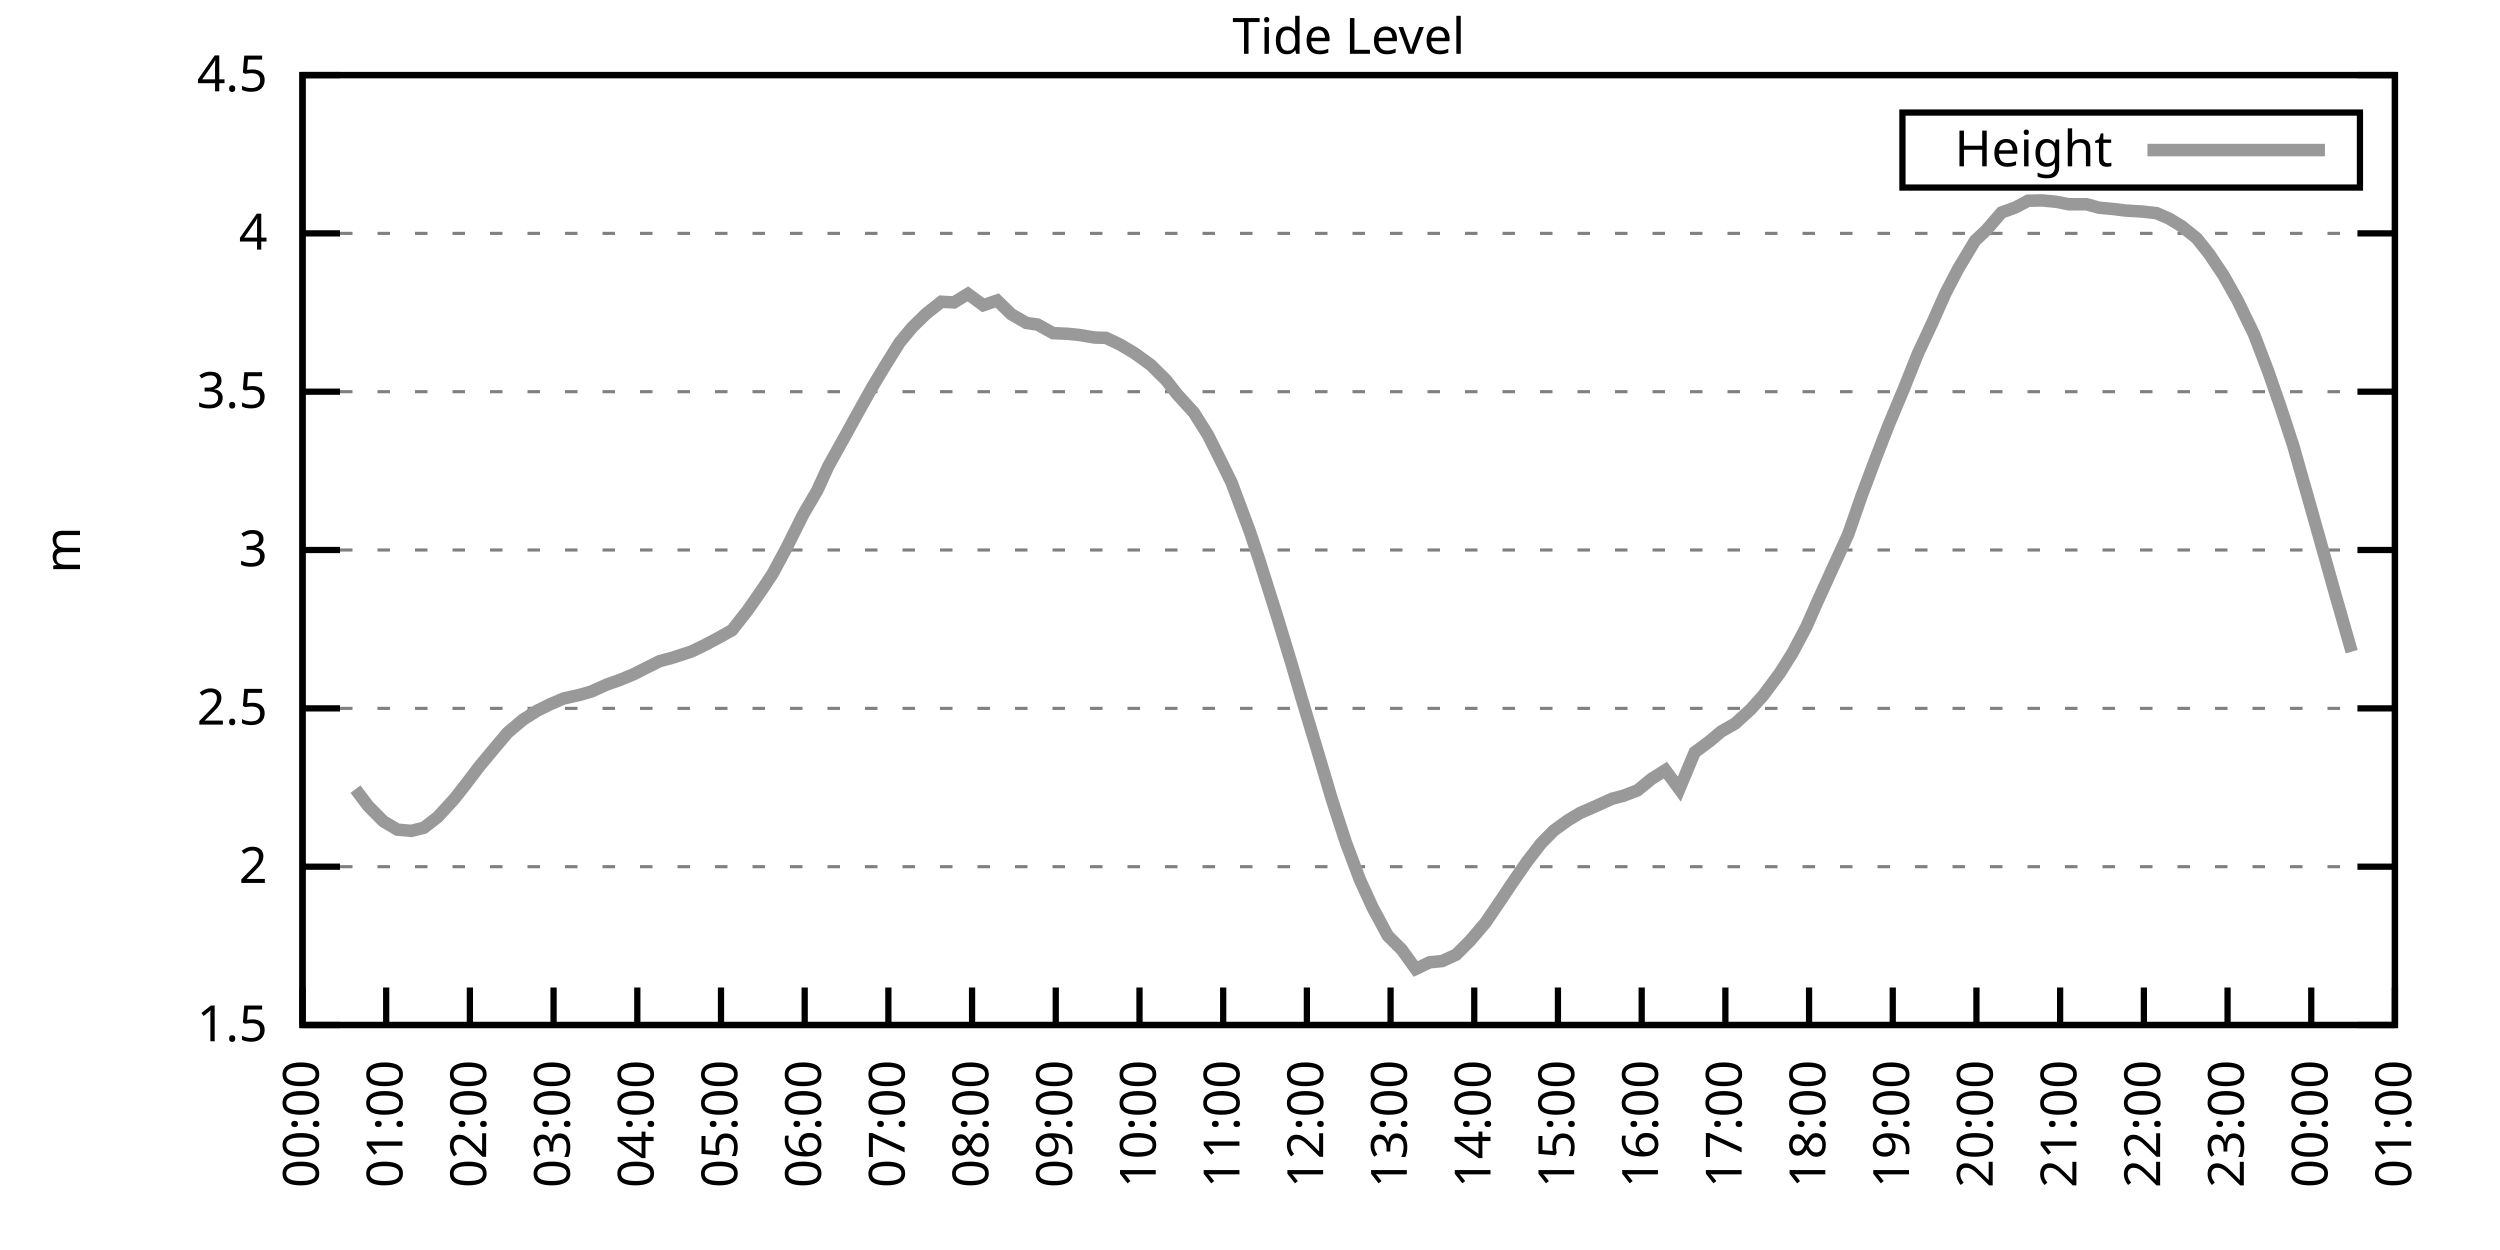
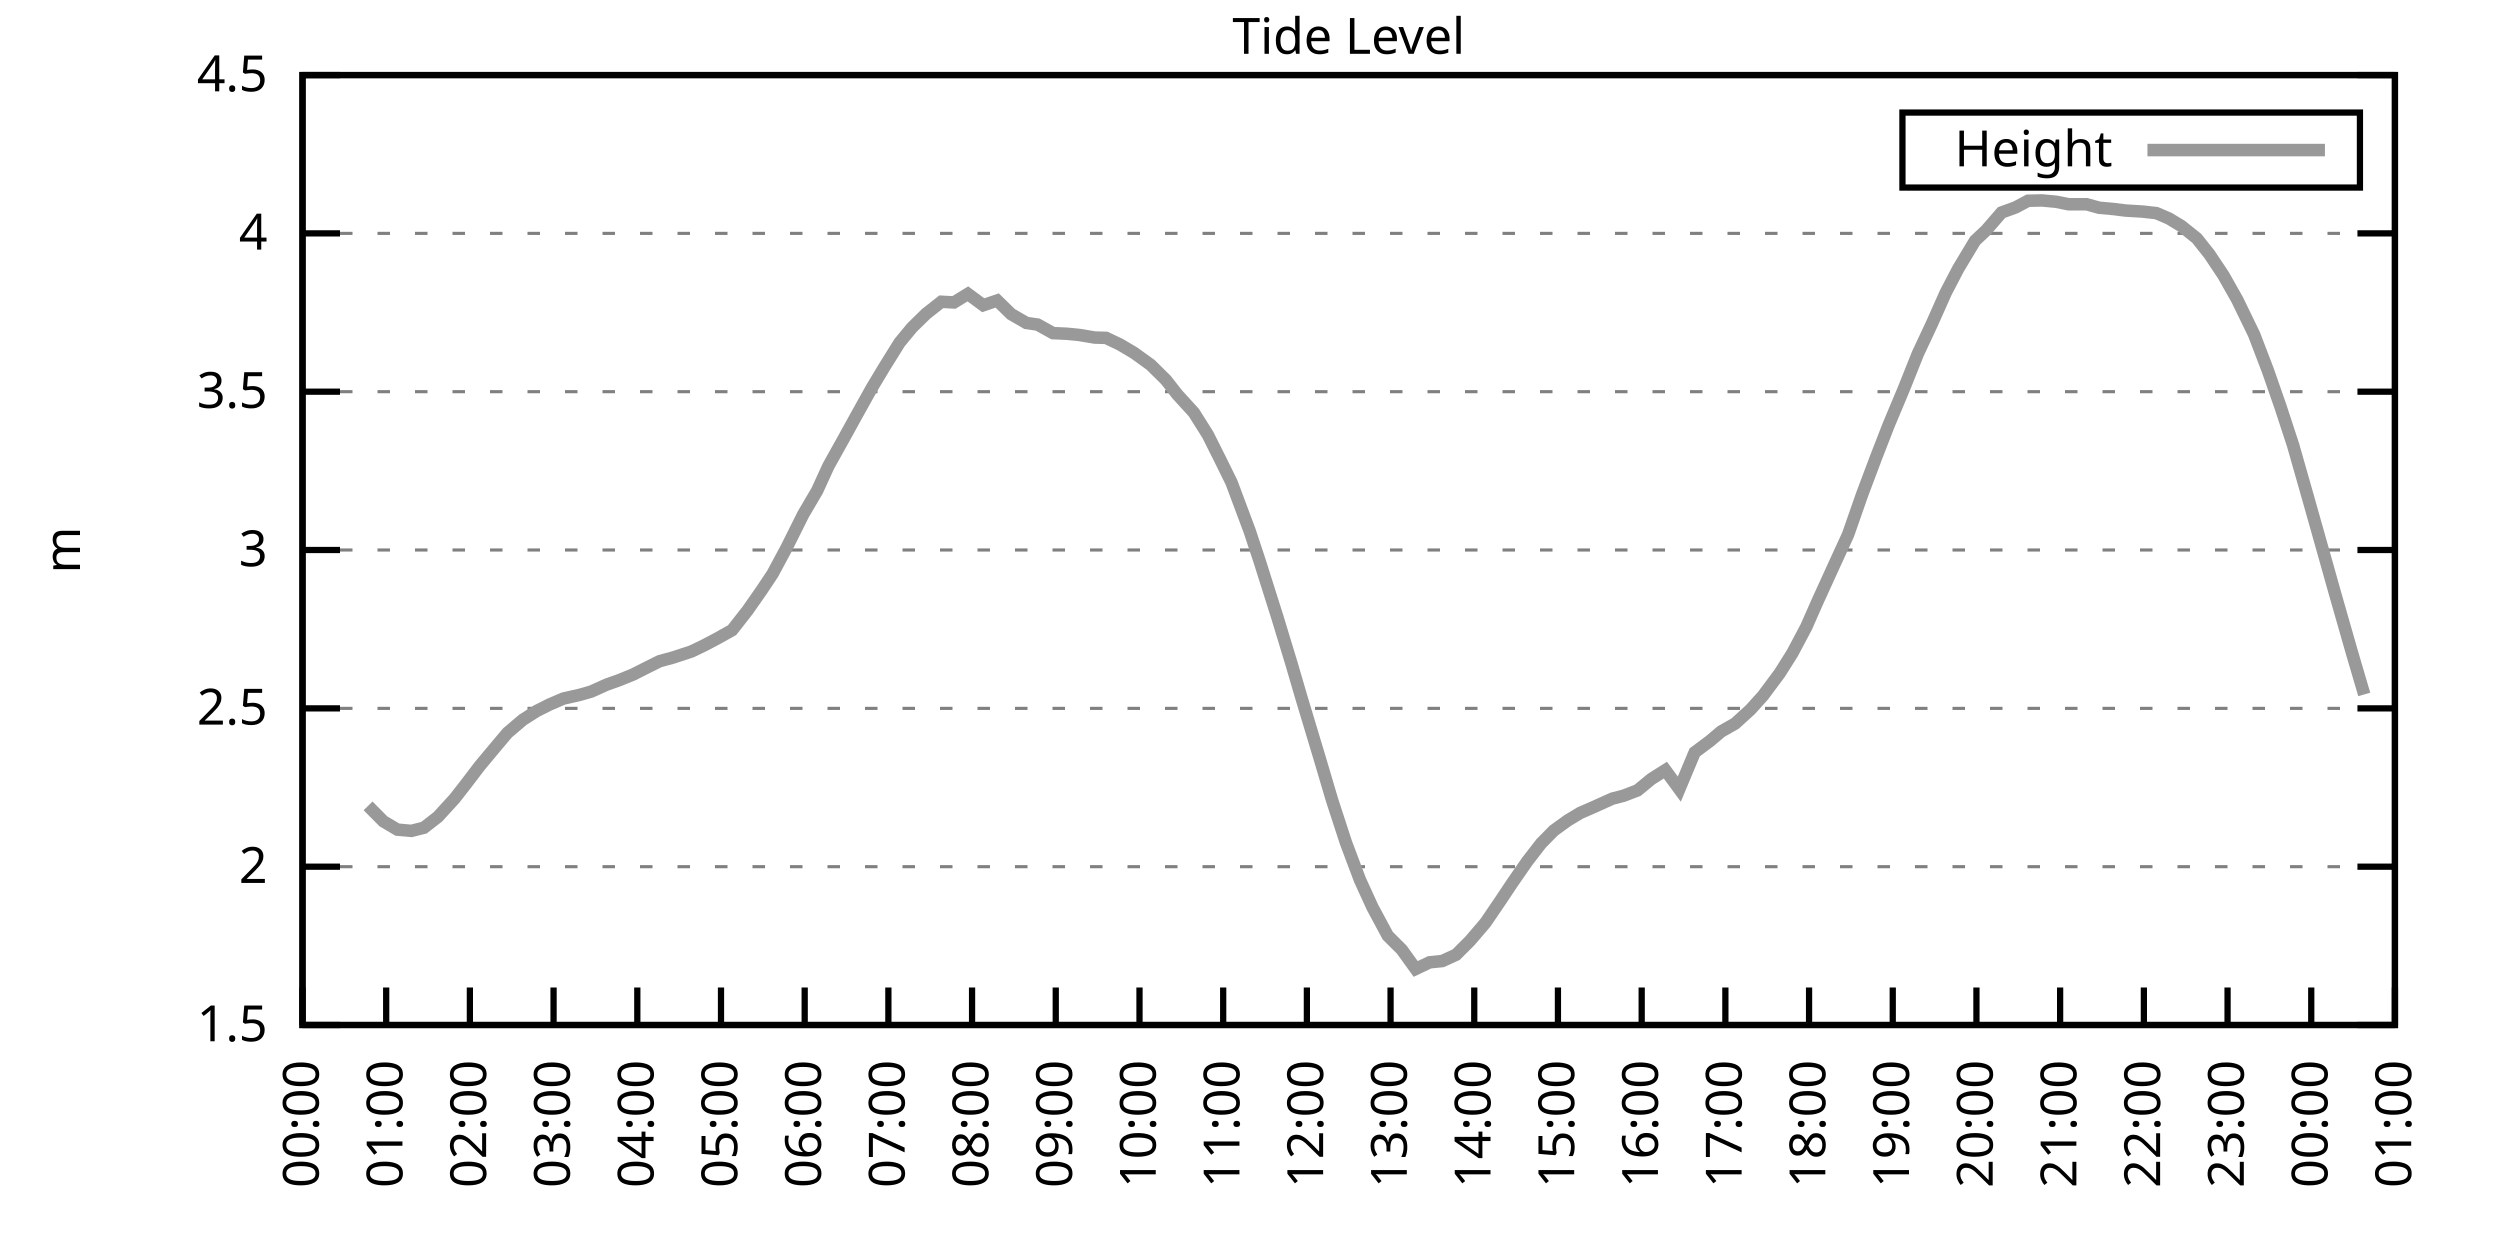
<svg xmlns="http://www.w3.org/2000/svg" xmlns:xlink="http://www.w3.org/1999/xlink" width="400" height="200" viewBox="0 0 400 200">
  <g id="gnuplot_canvas">
    <rect x="0" y="0" width="400" height="200" fill="none" />
    <defs>
      <circle id="gpDot" r="0.5" stroke-width="0.5" stroke="currentColor" />
      <path id="gpPt0" stroke-width="0.333" stroke="currentColor" d="M-1,0 h2 M0,-1 v2" />
      <path id="gpPt1" stroke-width="0.333" stroke="currentColor" d="M-1,-1 L1,1 M1,-1 L-1,1" />
      <path id="gpPt2" stroke-width="0.333" stroke="currentColor" d="M-1,0 L1,0 M0,-1 L0,1 M-1,-1 L1,1 M-1,1 L1,-1" />
      <rect id="gpPt3" stroke-width="0.333" stroke="currentColor" x="-1" y="-1" width="2" height="2" />
      <rect id="gpPt4" stroke-width="0.333" stroke="currentColor" fill="currentColor" x="-1" y="-1" width="2" height="2" />
      <circle id="gpPt5" stroke-width="0.333" stroke="currentColor" cx="0" cy="0" r="1" />
      <use xlink:href="#gpPt5" id="gpPt6" fill="currentColor" stroke="none" />
      <path id="gpPt7" stroke-width="0.333" stroke="currentColor" d="M0,-1.33 L-1.33,0.67 L1.33,0.67 z" />
      <use xlink:href="#gpPt7" id="gpPt8" fill="currentColor" stroke="none" />
      <use xlink:href="#gpPt7" id="gpPt9" stroke="currentColor" transform="rotate(180)" />
      <use xlink:href="#gpPt9" id="gpPt10" fill="currentColor" stroke="none" />
      <use xlink:href="#gpPt3" id="gpPt11" stroke="currentColor" transform="rotate(45)" />
      <use xlink:href="#gpPt11" id="gpPt12" fill="currentColor" stroke="none" />
      <path id="gpPt13" stroke-width="0.333" stroke="currentColor" d="M0,1.330 L1.265,0.411 L0.782,-1.067 L-0.782,-1.076 L-1.265,0.411 z" />
      <use xlink:href="#gpPt13" id="gpPt14" fill="currentColor" stroke="none" />
      <filter id="textbox" filterUnits="objectBoundingBox" x="0" y="0" height="1" width="1">
        <feFlood flood-color="white" flood-opacity="1" result="bgnd" />
        <feComposite in="SourceGraphic" in2="bgnd" operator="atop" />
      </filter>
      <filter id="greybox" filterUnits="objectBoundingBox" x="0" y="0" height="1" width="1">
        <feFlood flood-color="lightgrey" flood-opacity="1" result="grey" />
        <feComposite in="SourceGraphic" in2="grey" operator="atop" />
      </filter>
    </defs>
    <g fill="none" color="white" stroke="currentColor" stroke-width="1.00" stroke-linecap="butt" stroke-linejoin="miter">
</g>
    <g fill="none" color="black" stroke="currentColor" stroke-width="1.00" stroke-linecap="butt" stroke-linejoin="miter">
      <g stroke="none" shape-rendering="crispEdges">
        <polygon fill="rgb(255, 255, 255)" points="48.40,164.00 383.18,164.00 383.18,12.02 48.40,12.02 " />
      </g>
    </g>
    <g fill="none" color="black" stroke="currentColor" stroke-width="1.00" stroke-linecap="butt" stroke-linejoin="miter">
</g>
    <g fill="none" color="black" stroke="black" stroke-width="0.50" stroke-linecap="butt" stroke-linejoin="miter">
</g>
    <g fill="none" color="gray" stroke="currentColor" stroke-width="0.50" stroke-linecap="butt" stroke-linejoin="miter">
      <path stroke="gray" stroke-dasharray="2,4" class="gridline" d="M48.40,164.00 L383.19,164.00  " />
    </g>
    <g fill="none" color="gray" stroke="gray" stroke-width="1.00" stroke-linecap="butt" stroke-linejoin="miter">
</g>
    <g fill="none" color="black" stroke="currentColor" stroke-width="1.00" stroke-linecap="butt" stroke-linejoin="miter">
      <path stroke="black" d="M48.40,164.00 L54.40,164.00 M383.19,164.00 L377.19,164.00  " />
      <g transform="translate(42.80,166.60)" stroke="none" fill="black" font-family="Sans" font-size="8.00" text-anchor="end">
        <text>
          <tspan font-family="Sans"> 1.5</tspan>
        </text>
      </g>
    </g>
    <g fill="none" color="black" stroke="currentColor" stroke-width="1.00" stroke-linecap="butt" stroke-linejoin="miter">
</g>
    <g fill="none" color="black" stroke="black" stroke-width="0.50" stroke-linecap="butt" stroke-linejoin="miter">
</g>
    <g fill="none" color="gray" stroke="currentColor" stroke-width="0.50" stroke-linecap="butt" stroke-linejoin="miter">
      <path stroke="gray" stroke-dasharray="2,4" class="gridline" d="M48.40,138.67 L383.19,138.67  " />
    </g>
    <g fill="none" color="gray" stroke="gray" stroke-width="1.00" stroke-linecap="butt" stroke-linejoin="miter">
</g>
    <g fill="none" color="black" stroke="currentColor" stroke-width="1.00" stroke-linecap="butt" stroke-linejoin="miter">
      <path stroke="black" d="M48.40,138.67 L54.40,138.67 M383.19,138.67 L377.19,138.67  " />
      <g transform="translate(42.80,141.27)" stroke="none" fill="black" font-family="Sans" font-size="8.00" text-anchor="end">
        <text>
          <tspan font-family="Sans"> 2</tspan>
        </text>
      </g>
    </g>
    <g fill="none" color="black" stroke="currentColor" stroke-width="1.00" stroke-linecap="butt" stroke-linejoin="miter">
</g>
    <g fill="none" color="black" stroke="black" stroke-width="0.50" stroke-linecap="butt" stroke-linejoin="miter">
</g>
    <g fill="none" color="gray" stroke="currentColor" stroke-width="0.50" stroke-linecap="butt" stroke-linejoin="miter">
      <path stroke="gray" stroke-dasharray="2,4" class="gridline" d="M48.40,113.34 L383.19,113.34  " />
    </g>
    <g fill="none" color="gray" stroke="gray" stroke-width="1.00" stroke-linecap="butt" stroke-linejoin="miter">
</g>
    <g fill="none" color="black" stroke="currentColor" stroke-width="1.00" stroke-linecap="butt" stroke-linejoin="miter">
      <path stroke="black" d="M48.40,113.34 L54.40,113.34 M383.19,113.34 L377.19,113.34  " />
      <g transform="translate(42.80,115.94)" stroke="none" fill="black" font-family="Sans" font-size="8.00" text-anchor="end">
        <text>
          <tspan font-family="Sans"> 2.5</tspan>
        </text>
      </g>
    </g>
    <g fill="none" color="black" stroke="currentColor" stroke-width="1.00" stroke-linecap="butt" stroke-linejoin="miter">
</g>
    <g fill="none" color="black" stroke="black" stroke-width="0.50" stroke-linecap="butt" stroke-linejoin="miter">
</g>
    <g fill="none" color="gray" stroke="currentColor" stroke-width="0.50" stroke-linecap="butt" stroke-linejoin="miter">
      <path stroke="gray" stroke-dasharray="2,4" class="gridline" d="M48.40,88.00 L383.19,88.00  " />
    </g>
    <g fill="none" color="gray" stroke="gray" stroke-width="1.00" stroke-linecap="butt" stroke-linejoin="miter">
</g>
    <g fill="none" color="black" stroke="currentColor" stroke-width="1.00" stroke-linecap="butt" stroke-linejoin="miter">
      <path stroke="black" d="M48.40,88.00 L54.40,88.00 M383.19,88.00 L377.19,88.00  " />
      <g transform="translate(42.80,90.60)" stroke="none" fill="black" font-family="Sans" font-size="8.00" text-anchor="end">
        <text>
          <tspan font-family="Sans"> 3</tspan>
        </text>
      </g>
    </g>
    <g fill="none" color="black" stroke="currentColor" stroke-width="1.00" stroke-linecap="butt" stroke-linejoin="miter">
</g>
    <g fill="none" color="black" stroke="black" stroke-width="0.50" stroke-linecap="butt" stroke-linejoin="miter">
</g>
    <g fill="none" color="gray" stroke="currentColor" stroke-width="0.50" stroke-linecap="butt" stroke-linejoin="miter">
      <path stroke="gray" stroke-dasharray="2,4" class="gridline" d="M48.40,62.67 L383.19,62.67  " />
    </g>
    <g fill="none" color="gray" stroke="gray" stroke-width="1.00" stroke-linecap="butt" stroke-linejoin="miter">
</g>
    <g fill="none" color="black" stroke="currentColor" stroke-width="1.00" stroke-linecap="butt" stroke-linejoin="miter">
      <path stroke="black" d="M48.40,62.67 L54.40,62.67 M383.19,62.67 L377.19,62.67  " />
      <g transform="translate(42.80,65.27)" stroke="none" fill="black" font-family="Sans" font-size="8.00" text-anchor="end">
        <text>
          <tspan font-family="Sans"> 3.5</tspan>
        </text>
      </g>
    </g>
    <g fill="none" color="black" stroke="currentColor" stroke-width="1.00" stroke-linecap="butt" stroke-linejoin="miter">
</g>
    <g fill="none" color="black" stroke="black" stroke-width="0.50" stroke-linecap="butt" stroke-linejoin="miter">
</g>
    <g fill="none" color="gray" stroke="currentColor" stroke-width="0.50" stroke-linecap="butt" stroke-linejoin="miter">
      <path stroke="gray" stroke-dasharray="2,4" class="gridline" d="M48.40,37.34 L383.19,37.34  " />
    </g>
    <g fill="none" color="gray" stroke="gray" stroke-width="1.00" stroke-linecap="butt" stroke-linejoin="miter">
</g>
    <g fill="none" color="black" stroke="currentColor" stroke-width="1.00" stroke-linecap="butt" stroke-linejoin="miter">
      <path stroke="black" d="M48.40,37.34 L54.40,37.34 M383.19,37.34 L377.19,37.34  " />
      <g transform="translate(42.80,39.94)" stroke="none" fill="black" font-family="Sans" font-size="8.00" text-anchor="end">
        <text>
          <tspan font-family="Sans"> 4</tspan>
        </text>
      </g>
    </g>
    <g fill="none" color="black" stroke="currentColor" stroke-width="1.00" stroke-linecap="butt" stroke-linejoin="miter">
</g>
    <g fill="none" color="black" stroke="black" stroke-width="0.50" stroke-linecap="butt" stroke-linejoin="miter">
</g>
    <g fill="none" color="gray" stroke="currentColor" stroke-width="0.50" stroke-linecap="butt" stroke-linejoin="miter">
      <path stroke="gray" stroke-dasharray="2,4" class="gridline" d="M48.40,12.01 L383.19,12.01  " />
    </g>
    <g fill="none" color="gray" stroke="gray" stroke-width="1.00" stroke-linecap="butt" stroke-linejoin="miter">
</g>
    <g fill="none" color="black" stroke="currentColor" stroke-width="1.00" stroke-linecap="butt" stroke-linejoin="miter">
      <path stroke="black" d="M48.40,12.01 L54.40,12.01 M383.19,12.01 L377.19,12.01  " />
      <g transform="translate(42.80,14.61)" stroke="none" fill="black" font-family="Sans" font-size="8.00" text-anchor="end">
        <text>
          <tspan font-family="Sans"> 4.5</tspan>
        </text>
      </g>
    </g>
    <g fill="none" color="black" stroke="currentColor" stroke-width="1.00" stroke-linecap="butt" stroke-linejoin="miter">
      <path stroke="black" d="M48.40,164.00 L48.40,158.00  " />
      <g transform="translate(51.00,169.60) rotate(270.00)" stroke="none" fill="black" font-family="Sans" font-size="8.00" text-anchor="end">
        <text>
          <tspan font-family="Sans">00:00</tspan>
        </text>
      </g>
    </g>
    <g fill="none" color="black" stroke="currentColor" stroke-width="1.00" stroke-linecap="butt" stroke-linejoin="miter">
      <path stroke="black" d="M61.79,164.00 L61.79,158.00  " />
      <g transform="translate(64.39,169.60) rotate(270.00)" stroke="none" fill="black" font-family="Sans" font-size="8.00" text-anchor="end">
        <text>
          <tspan font-family="Sans">01:00</tspan>
        </text>
      </g>
    </g>
    <g fill="none" color="black" stroke="currentColor" stroke-width="1.00" stroke-linecap="butt" stroke-linejoin="miter">
      <path stroke="black" d="M75.18,164.00 L75.18,158.00  " />
      <g transform="translate(77.78,169.60) rotate(270.00)" stroke="none" fill="black" font-family="Sans" font-size="8.00" text-anchor="end">
        <text>
          <tspan font-family="Sans">02:00</tspan>
        </text>
      </g>
    </g>
    <g fill="none" color="black" stroke="currentColor" stroke-width="1.00" stroke-linecap="butt" stroke-linejoin="miter">
      <path stroke="black" d="M88.57,164.00 L88.57,158.00  " />
      <g transform="translate(91.17,169.60) rotate(270.00)" stroke="none" fill="black" font-family="Sans" font-size="8.00" text-anchor="end">
        <text>
          <tspan font-family="Sans">03:00</tspan>
        </text>
      </g>
    </g>
    <g fill="none" color="black" stroke="currentColor" stroke-width="1.00" stroke-linecap="butt" stroke-linejoin="miter">
      <path stroke="black" d="M101.97,164.00 L101.97,158.00  " />
      <g transform="translate(104.57,169.60) rotate(270.00)" stroke="none" fill="black" font-family="Sans" font-size="8.00" text-anchor="end">
        <text>
          <tspan font-family="Sans">04:00</tspan>
        </text>
      </g>
    </g>
    <g fill="none" color="black" stroke="currentColor" stroke-width="1.00" stroke-linecap="butt" stroke-linejoin="miter">
      <path stroke="black" d="M115.36,164.00 L115.36,158.00  " />
      <g transform="translate(117.96,169.60) rotate(270.00)" stroke="none" fill="black" font-family="Sans" font-size="8.00" text-anchor="end">
        <text>
          <tspan font-family="Sans">05:00</tspan>
        </text>
      </g>
    </g>
    <g fill="none" color="black" stroke="currentColor" stroke-width="1.00" stroke-linecap="butt" stroke-linejoin="miter">
      <path stroke="black" d="M128.75,164.00 L128.75,158.00  " />
      <g transform="translate(131.35,169.60) rotate(270.00)" stroke="none" fill="black" font-family="Sans" font-size="8.00" text-anchor="end">
        <text>
          <tspan font-family="Sans">06:00</tspan>
        </text>
      </g>
    </g>
    <g fill="none" color="black" stroke="currentColor" stroke-width="1.00" stroke-linecap="butt" stroke-linejoin="miter">
      <path stroke="black" d="M142.14,164.00 L142.14,158.00  " />
      <g transform="translate(144.74,169.60) rotate(270.00)" stroke="none" fill="black" font-family="Sans" font-size="8.00" text-anchor="end">
        <text>
          <tspan font-family="Sans">07:00</tspan>
        </text>
      </g>
    </g>
    <g fill="none" color="black" stroke="currentColor" stroke-width="1.00" stroke-linecap="butt" stroke-linejoin="miter">
      <path stroke="black" d="M155.53,164.00 L155.53,158.00  " />
      <g transform="translate(158.13,169.60) rotate(270.00)" stroke="none" fill="black" font-family="Sans" font-size="8.00" text-anchor="end">
        <text>
          <tspan font-family="Sans">08:00</tspan>
        </text>
      </g>
    </g>
    <g fill="none" color="black" stroke="currentColor" stroke-width="1.00" stroke-linecap="butt" stroke-linejoin="miter">
      <path stroke="black" d="M168.92,164.00 L168.92,158.00  " />
      <g transform="translate(171.52,169.60) rotate(270.00)" stroke="none" fill="black" font-family="Sans" font-size="8.00" text-anchor="end">
        <text>
          <tspan font-family="Sans">09:00</tspan>
        </text>
      </g>
    </g>
    <g fill="none" color="black" stroke="currentColor" stroke-width="1.00" stroke-linecap="butt" stroke-linejoin="miter">
      <path stroke="black" d="M182.32,164.00 L182.32,158.00  " />
      <g transform="translate(184.92,169.60) rotate(270.00)" stroke="none" fill="black" font-family="Sans" font-size="8.00" text-anchor="end">
        <text>
          <tspan font-family="Sans">10:00</tspan>
        </text>
      </g>
    </g>
    <g fill="none" color="black" stroke="currentColor" stroke-width="1.00" stroke-linecap="butt" stroke-linejoin="miter">
      <path stroke="black" d="M195.71,164.00 L195.71,158.00  " />
      <g transform="translate(198.31,169.60) rotate(270.00)" stroke="none" fill="black" font-family="Sans" font-size="8.00" text-anchor="end">
        <text>
          <tspan font-family="Sans">11:00</tspan>
        </text>
      </g>
    </g>
    <g fill="none" color="black" stroke="currentColor" stroke-width="1.00" stroke-linecap="butt" stroke-linejoin="miter">
      <path stroke="black" d="M209.10,164.00 L209.10,158.00  " />
      <g transform="translate(211.70,169.60) rotate(270.00)" stroke="none" fill="black" font-family="Sans" font-size="8.00" text-anchor="end">
        <text>
          <tspan font-family="Sans">12:00</tspan>
        </text>
      </g>
    </g>
    <g fill="none" color="black" stroke="currentColor" stroke-width="1.00" stroke-linecap="butt" stroke-linejoin="miter">
      <path stroke="black" d="M222.49,164.00 L222.49,158.00  " />
      <g transform="translate(225.09,169.60) rotate(270.00)" stroke="none" fill="black" font-family="Sans" font-size="8.00" text-anchor="end">
        <text>
          <tspan font-family="Sans">13:00</tspan>
        </text>
      </g>
    </g>
    <g fill="none" color="black" stroke="currentColor" stroke-width="1.00" stroke-linecap="butt" stroke-linejoin="miter">
      <path stroke="black" d="M235.88,164.00 L235.88,158.00  " />
      <g transform="translate(238.48,169.60) rotate(270.00)" stroke="none" fill="black" font-family="Sans" font-size="8.00" text-anchor="end">
        <text>
          <tspan font-family="Sans">14:00</tspan>
        </text>
      </g>
    </g>
    <g fill="none" color="black" stroke="currentColor" stroke-width="1.00" stroke-linecap="butt" stroke-linejoin="miter">
      <path stroke="black" d="M249.27,164.00 L249.27,158.00  " />
      <g transform="translate(251.87,169.60) rotate(270.00)" stroke="none" fill="black" font-family="Sans" font-size="8.00" text-anchor="end">
        <text>
          <tspan font-family="Sans">15:00</tspan>
        </text>
      </g>
    </g>
    <g fill="none" color="black" stroke="currentColor" stroke-width="1.00" stroke-linecap="butt" stroke-linejoin="miter">
      <path stroke="black" d="M262.67,164.00 L262.67,158.00  " />
      <g transform="translate(265.27,169.60) rotate(270.00)" stroke="none" fill="black" font-family="Sans" font-size="8.00" text-anchor="end">
        <text>
          <tspan font-family="Sans">16:00</tspan>
        </text>
      </g>
    </g>
    <g fill="none" color="black" stroke="currentColor" stroke-width="1.00" stroke-linecap="butt" stroke-linejoin="miter">
      <path stroke="black" d="M276.06,164.00 L276.06,158.00  " />
      <g transform="translate(278.66,169.60) rotate(270.00)" stroke="none" fill="black" font-family="Sans" font-size="8.00" text-anchor="end">
        <text>
          <tspan font-family="Sans">17:00</tspan>
        </text>
      </g>
    </g>
    <g fill="none" color="black" stroke="currentColor" stroke-width="1.00" stroke-linecap="butt" stroke-linejoin="miter">
      <path stroke="black" d="M289.45,164.00 L289.45,158.00  " />
      <g transform="translate(292.05,169.60) rotate(270.00)" stroke="none" fill="black" font-family="Sans" font-size="8.00" text-anchor="end">
        <text>
          <tspan font-family="Sans">18:00</tspan>
        </text>
      </g>
    </g>
    <g fill="none" color="black" stroke="currentColor" stroke-width="1.00" stroke-linecap="butt" stroke-linejoin="miter">
      <path stroke="black" d="M302.84,164.00 L302.84,158.00  " />
      <g transform="translate(305.44,169.60) rotate(270.00)" stroke="none" fill="black" font-family="Sans" font-size="8.00" text-anchor="end">
        <text>
          <tspan font-family="Sans">19:00</tspan>
        </text>
      </g>
    </g>
    <g fill="none" color="black" stroke="currentColor" stroke-width="1.00" stroke-linecap="butt" stroke-linejoin="miter">
      <path stroke="black" d="M316.23,164.00 L316.23,158.00  " />
      <g transform="translate(318.83,169.60) rotate(270.00)" stroke="none" fill="black" font-family="Sans" font-size="8.00" text-anchor="end">
        <text>
          <tspan font-family="Sans">20:00</tspan>
        </text>
      </g>
    </g>
    <g fill="none" color="black" stroke="currentColor" stroke-width="1.00" stroke-linecap="butt" stroke-linejoin="miter">
      <path stroke="black" d="M329.62,164.00 L329.62,158.00  " />
      <g transform="translate(332.22,169.60) rotate(270.00)" stroke="none" fill="black" font-family="Sans" font-size="8.00" text-anchor="end">
        <text>
          <tspan font-family="Sans">21:00</tspan>
        </text>
      </g>
    </g>
    <g fill="none" color="black" stroke="currentColor" stroke-width="1.00" stroke-linecap="butt" stroke-linejoin="miter">
      <path stroke="black" d="M343.02,164.00 L343.02,158.00  " />
      <g transform="translate(345.62,169.60) rotate(270.00)" stroke="none" fill="black" font-family="Sans" font-size="8.00" text-anchor="end">
        <text>
          <tspan font-family="Sans">22:00</tspan>
        </text>
      </g>
    </g>
    <g fill="none" color="black" stroke="currentColor" stroke-width="1.00" stroke-linecap="butt" stroke-linejoin="miter">
      <path stroke="black" d="M356.41,164.00 L356.41,158.00  " />
      <g transform="translate(359.01,169.60) rotate(270.00)" stroke="none" fill="black" font-family="Sans" font-size="8.00" text-anchor="end">
        <text>
          <tspan font-family="Sans">23:00</tspan>
        </text>
      </g>
    </g>
    <g fill="none" color="black" stroke="currentColor" stroke-width="1.00" stroke-linecap="butt" stroke-linejoin="miter">
      <path stroke="black" d="M369.80,164.00 L369.80,158.00  " />
      <g transform="translate(372.40,169.60) rotate(270.00)" stroke="none" fill="black" font-family="Sans" font-size="8.00" text-anchor="end">
        <text>
          <tspan font-family="Sans">00:00</tspan>
        </text>
      </g>
    </g>
    <g fill="none" color="black" stroke="currentColor" stroke-width="1.00" stroke-linecap="butt" stroke-linejoin="miter">
      <path stroke="black" d="M383.19,164.00 L383.19,158.00  " />
      <g transform="translate(385.79,169.60) rotate(270.00)" stroke="none" fill="black" font-family="Sans" font-size="8.00" text-anchor="end">
        <text>
          <tspan font-family="Sans">01:00</tspan>
        </text>
      </g>
    </g>
    <g fill="none" color="black" stroke="currentColor" stroke-width="1.00" stroke-linecap="butt" stroke-linejoin="miter">
</g>
    <g fill="none" color="black" stroke="currentColor" stroke-width="1.00" stroke-linecap="butt" stroke-linejoin="miter">
      <path stroke="black" d="M48.40,12.01 L48.40,164.00 L383.19,164.00 L383.19,12.01 L48.40,12.01 Z  " />
    </g>
    <g fill="none" color="black" stroke="currentColor" stroke-width="1.00" stroke-linecap="butt" stroke-linejoin="miter">
</g>
    <g fill="none" color="black" stroke="currentColor" stroke-width="1.00" stroke-linecap="butt" stroke-linejoin="miter">
      <path stroke="black" d="M304.39,30.01 L304.39,18.01 L377.59,18.01 L377.59,30.01 L304.39,30.01 Z  " />
    </g>
    <g id="Tide_level_plot_1">
      <g fill="none" color="white" stroke="black" stroke-width="2.00" stroke-linecap="butt" stroke-linejoin="miter">
</g>
      <g fill="none" color="black" stroke="currentColor" stroke-width="2.00" stroke-linecap="butt" stroke-linejoin="miter">
        <g transform="translate(337.99,26.61)" stroke="none" fill="black" font-family="Sans" font-size="8.00" text-anchor="end">
          <text>
            <tspan font-family="Sans">Height</tspan>
          </text>
        </g>
      </g>
      <g fill="none" color="black" stroke="currentColor" stroke-width="2.00" stroke-linecap="butt" stroke-linejoin="miter">
-         <path stroke="rgb(153, 153, 153)" d="M343.59,24.01 L371.99,24.01 M56.88,126.26 L58.89,128.94 L61.35,131.42 L63.58,132.74 L65.81,132.94 L67.82,132.44   L70.05,130.71 L72.73,127.78 L74.51,125.50 L76.75,122.56 L79.20,119.62 L81.21,117.24 L83.66,115.16 L85.90,113.74   L87.91,112.73 L90.14,111.77 L92.82,111.16 L94.60,110.65 L97.06,109.54 L99.06,108.83 L101.30,107.92 L103.31,106.90   L105.54,105.79 L107.77,105.18 L110.67,104.22 L112.68,103.25 L114.69,102.19 L117.14,100.82 L119.60,97.68 L121.83,94.49   L123.62,91.80 L125.85,87.65 L128.53,82.28 L130.76,78.48 L132.54,74.58 L135.00,70.17 L137.01,66.52 L139.46,62.12   L141.47,58.77 L143.93,54.82 L145.94,52.39 L148.17,50.21 L150.62,48.28 L152.63,48.39 L154.86,47.02 L157.32,48.84   L159.55,48.08 L161.78,50.26 L164.24,51.68 L166.02,51.93 L168.48,53.30 L170.71,53.40 L172.72,53.60 L175.17,54.01   L176.96,54.06 L179.19,55.12 L181.42,56.44 L184.10,58.37 L186.56,60.80 L188.34,63.08 L191.02,66.02 L193.25,69.56   L195.26,73.57 L197.05,77.21 L199.95,84.97 L201.51,89.68 L204.41,98.85 L206.64,106.19 L208.21,111.56 L211.11,121.19   L213.12,127.98 L215.35,134.82 L217.58,140.75 L219.59,145.15 L222.04,149.71 L224.28,151.94 L226.51,155.03 L228.74,153.97   L230.75,153.77 L232.98,152.75 L235.21,150.52 L237.67,147.64 L240.12,144.04 L241.91,141.35 L244.36,137.81 L246.60,134.92   L248.60,132.89 L250.84,131.27 L252.85,130.06 L254.85,129.19 L257.98,127.78 L259.76,127.32 L262.00,126.46 L264.23,124.63   L266.46,123.22 L268.69,126.26 L271.15,120.38 L273.60,118.55 L275.39,117.04 L277.62,115.77 L280.07,113.54 L282.08,111.31   L284.76,107.71 L286.77,104.52 L289.00,100.32 L290.79,96.26 L293.24,90.89 L295.70,85.52 L297.93,79.14 L300.16,73.21   L302.17,68.04 L304.63,62.17 L306.86,56.59 L309.09,51.83 L311.32,46.82 L313.33,42.97 L316.01,38.51 L317.79,36.84   L320.25,34.00 L322.48,33.19 L324.49,32.12 L326.72,32.07 L328.95,32.28 L330.96,32.68 L333.86,32.68 L335.87,33.24   L338.10,33.44 L340.11,33.69 L342.79,33.85 L345.02,34.10 L347.03,34.96 L349.04,36.18 L351.50,38.15 L353.51,40.69   L355.74,44.03 L357.97,47.98 L360.65,53.50 L362.88,59.33 L364.89,65.11 L366.90,71.24 L369.35,79.85 L371.58,87.75   L373.59,94.90 L376.27,104.27  " />
+         <path stroke="rgb(153, 153, 153)" d="M343.59,24.01 L371.99,24.01 M58.89,128.94 L61.35,131.42 L63.58,132.74 L65.81,132.94 L67.82,132.44 L70.05,130.71   L72.73,127.78 L74.51,125.50 L76.75,122.56 L79.20,119.62 L81.21,117.24 L83.66,115.16 L85.90,113.74 L87.91,112.73   L90.14,111.77 L92.82,111.16 L94.60,110.65 L97.06,109.54 L99.06,108.83 L101.30,107.92 L103.31,106.90 L105.54,105.79   L107.77,105.18 L110.67,104.22 L112.68,103.25 L114.69,102.19 L117.14,100.82 L119.60,97.68 L121.83,94.49 L123.62,91.80   L125.85,87.65 L128.53,82.28 L130.76,78.48 L132.54,74.58 L135.00,70.17 L137.01,66.52 L139.46,62.12 L141.47,58.77   L143.93,54.82 L145.94,52.39 L148.17,50.21 L150.62,48.28 L152.63,48.39 L154.86,47.02 L157.32,48.84 L159.55,48.08   L161.78,50.26 L164.24,51.68 L166.02,51.93 L168.48,53.30 L170.71,53.40 L172.72,53.60 L175.17,54.01 L176.96,54.06   L179.19,55.12 L181.42,56.44 L184.10,58.37 L186.56,60.80 L188.34,63.08 L191.02,66.02 L193.25,69.56 L195.26,73.57   L197.05,77.21 L199.95,84.97 L201.51,89.68 L204.41,98.85 L206.64,106.19 L208.21,111.56 L211.11,121.19 L213.12,127.98   L215.35,134.82 L217.58,140.75 L219.59,145.15 L222.04,149.71 L224.28,151.94 L226.51,155.03 L228.74,153.97 L230.75,153.77   L232.98,152.75 L235.21,150.52 L237.67,147.64 L240.12,144.04 L241.91,141.35 L244.36,137.81 L246.60,134.92 L248.60,132.89   L250.84,131.27 L252.85,130.06 L254.85,129.19 L257.98,127.78 L259.76,127.32 L262.00,126.46 L264.23,124.63 L266.46,123.22   L268.69,126.26 L271.15,120.38 L273.60,118.55 L275.39,117.04 L277.62,115.77 L280.07,113.54 L282.08,111.31 L284.76,107.71   L286.77,104.52 L289.00,100.32 L290.79,96.26 L293.24,90.89 L295.70,85.52 L297.93,79.14 L300.16,73.21 L302.17,68.04   L304.63,62.17 L306.86,56.59 L309.09,51.83 L311.32,46.82 L313.33,42.97 L316.01,38.51 L317.79,36.84 L320.25,34.00   L322.48,33.19 L324.49,32.12 L326.72,32.07 L328.95,32.28 L330.96,32.68 L333.86,32.68 L335.87,33.24 L338.10,33.44   L340.11,33.69 L342.79,33.85 L345.02,34.10 L347.03,34.96 L349.04,36.18 L351.50,38.15 L353.51,40.69 L355.74,44.03   L357.97,47.98 L360.65,53.50 L362.88,59.33 L364.89,65.11 L366.90,71.24 L369.35,79.85 L371.58,87.75 L373.59,94.90   L376.27,104.27 L378.28,111.11  " />
      </g>
    </g>
    <g fill="none" color="black" stroke="currentColor" stroke-width="2.00" stroke-linecap="butt" stroke-linejoin="miter">
</g>
    <g fill="none" color="black" stroke="black" stroke-width="1.00" stroke-linecap="butt" stroke-linejoin="miter">
</g>
    <g fill="none" color="black" stroke="currentColor" stroke-width="1.00" stroke-linecap="butt" stroke-linejoin="miter">
      <path stroke="black" d="M48.40,12.01 L48.40,164.00 L383.19,164.00 L383.19,12.01 L48.40,12.01 Z  " />
      <g transform="translate(12.80,88.01) rotate(270.00)" stroke="none" fill="black" font-family="Sans" font-size="8.00" text-anchor="middle">
        <text>
          <tspan font-family="Sans">m</tspan>
        </text>
      </g>
    </g>
    <g fill="none" color="black" stroke="currentColor" stroke-width="1.00" stroke-linecap="butt" stroke-linejoin="miter">
</g>
    <g fill="none" color="black" stroke="currentColor" stroke-width="1.00" stroke-linecap="butt" stroke-linejoin="miter">
      <g transform="translate(215.79,8.61)" stroke="none" fill="black" font-family="Sans" font-size="8.00" text-anchor="middle">
        <text>
          <tspan font-family="Sans">Tide Level</tspan>
        </text>
      </g>
    </g>
    <g fill="none" color="black" stroke="currentColor" stroke-width="1.00" stroke-linecap="butt" stroke-linejoin="miter">
</g>
  </g>
</svg>
